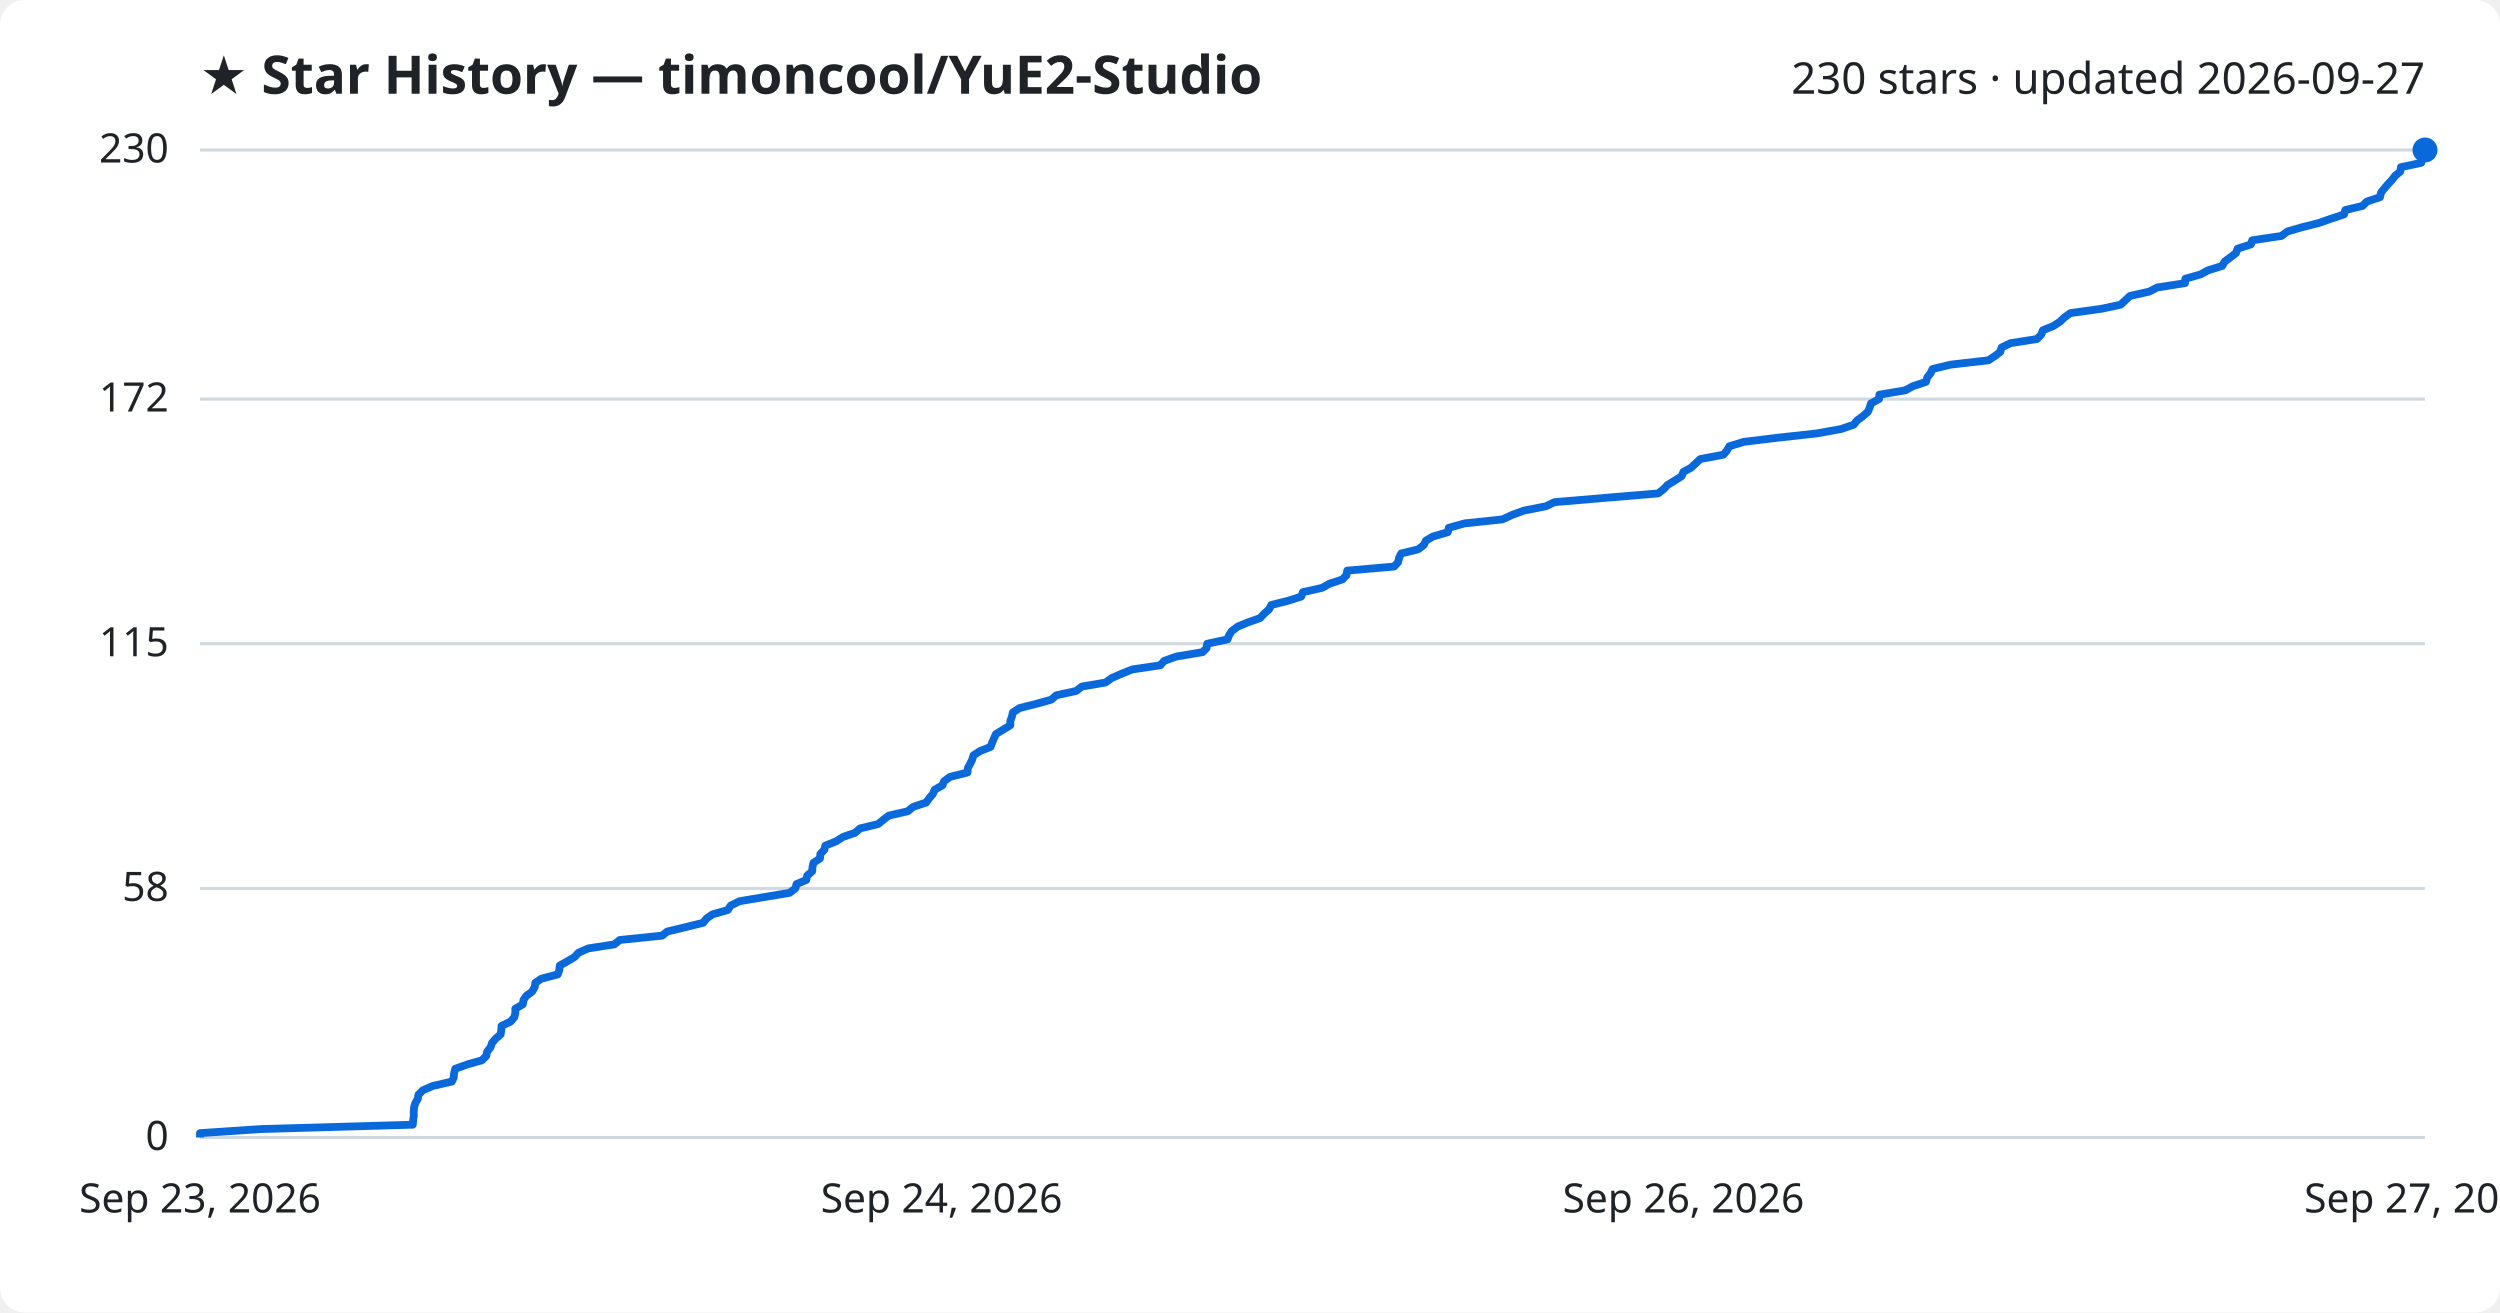
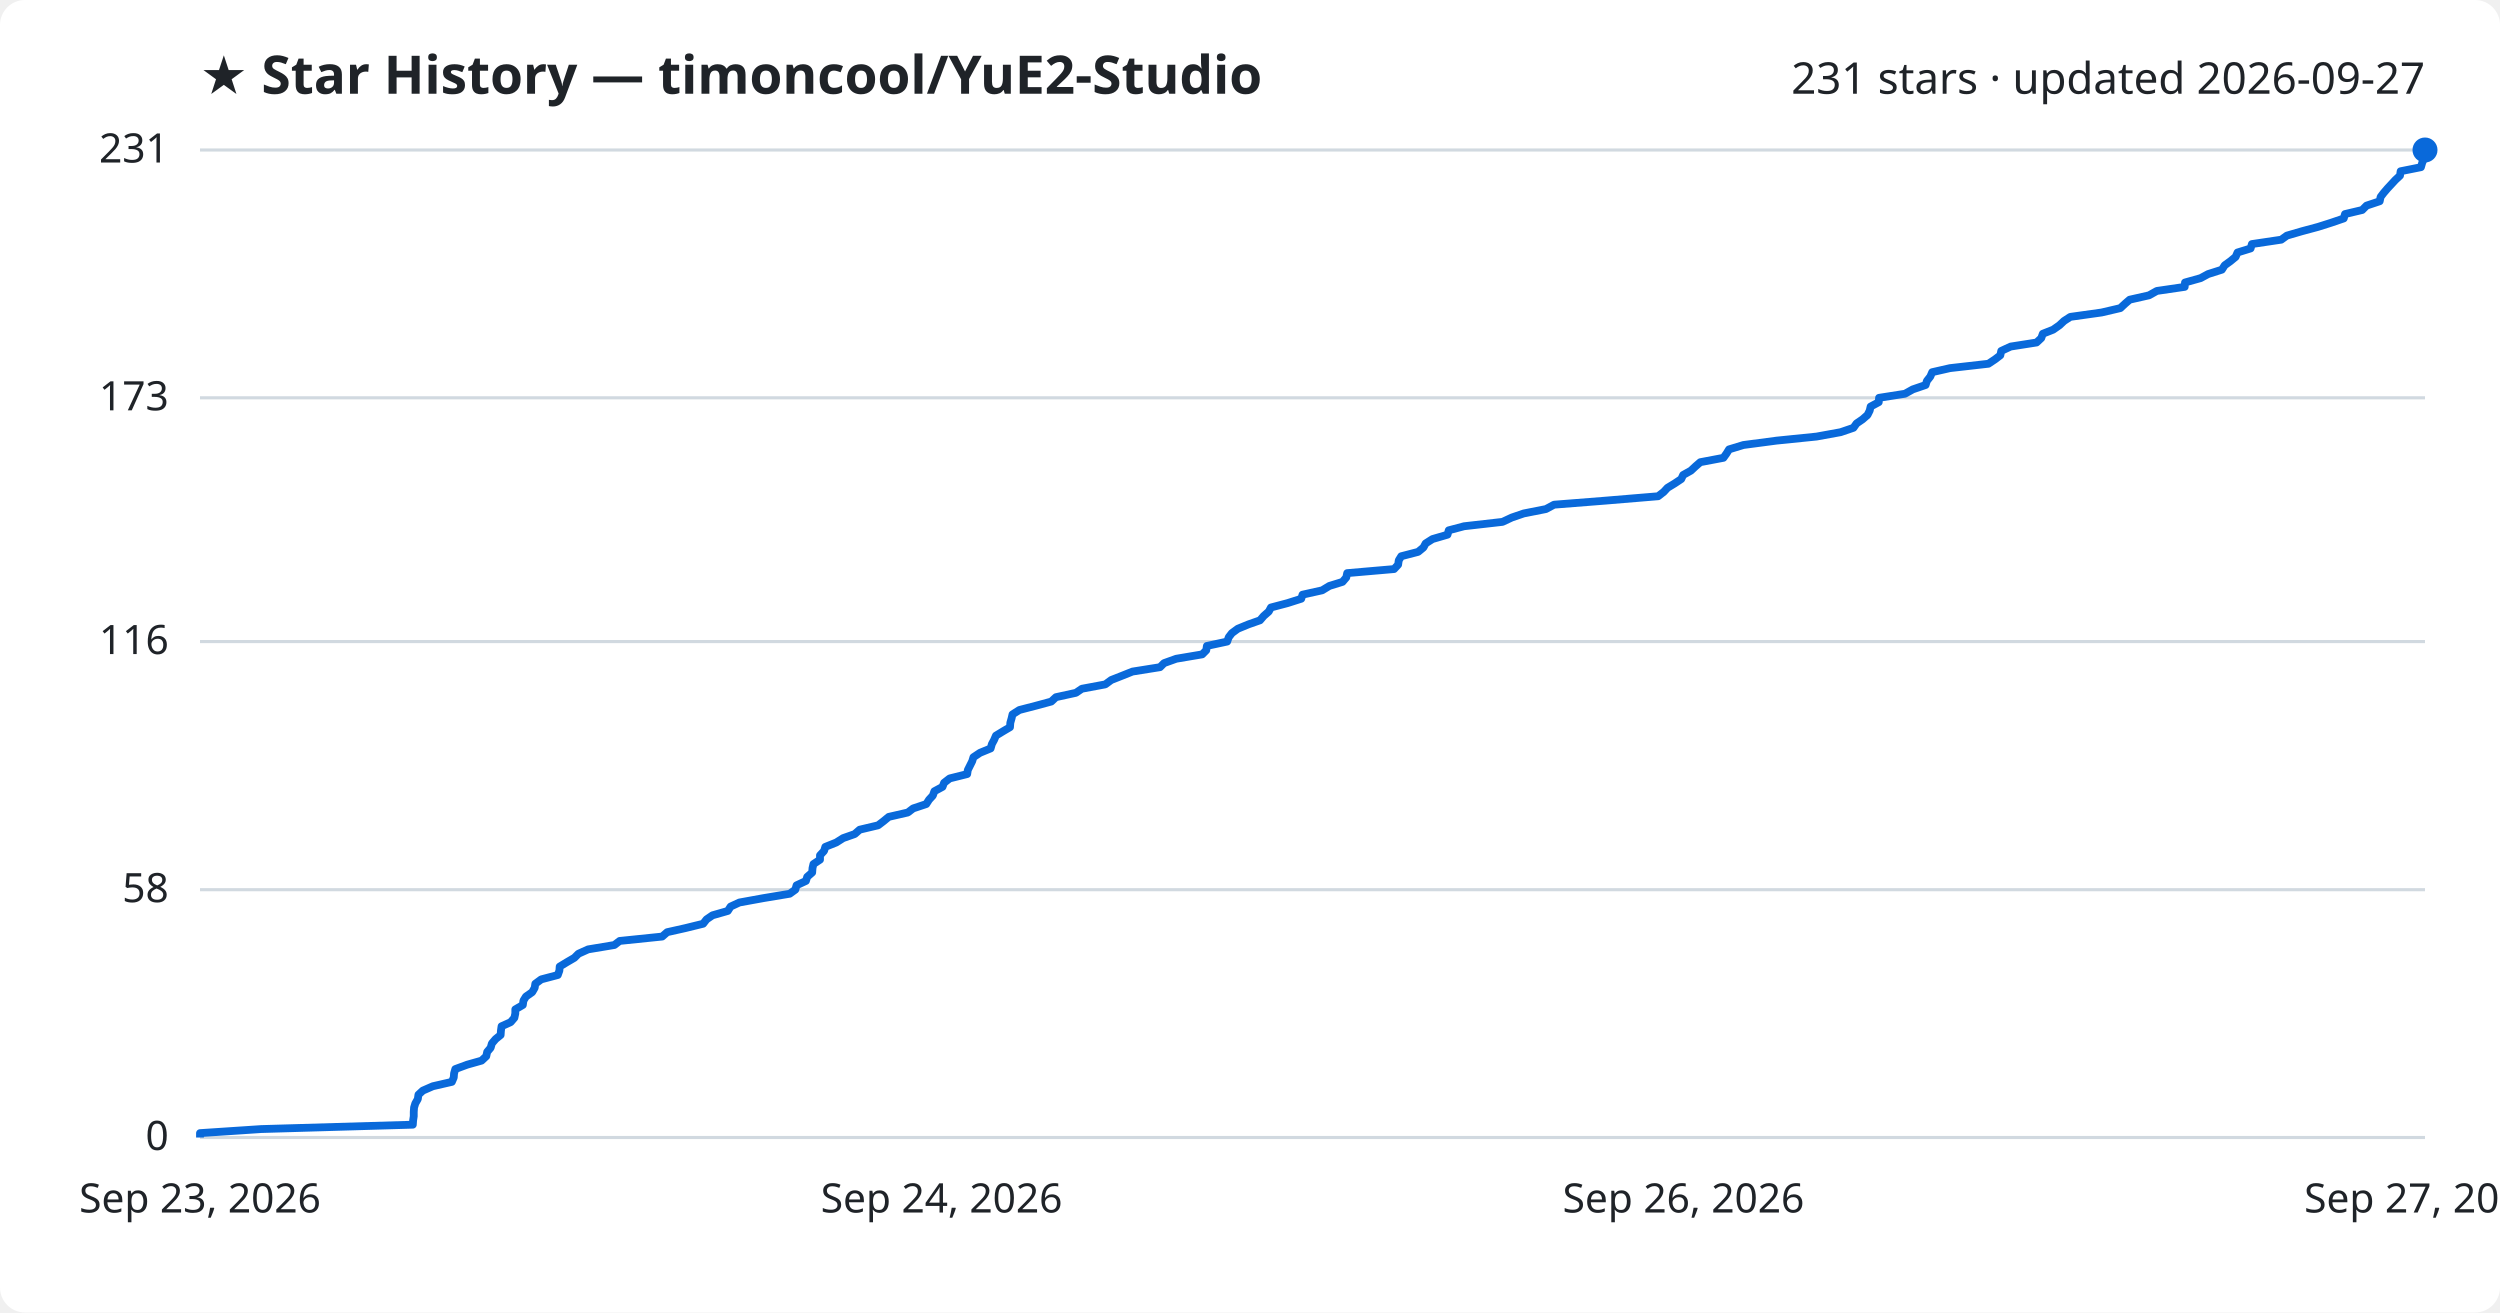
<svg xmlns="http://www.w3.org/2000/svg" viewBox="0 0 800 420" font-family="Segoe UI, sans-serif">
  <rect width="800" height="420" fill="#ffffff" rx="8" />
  <text x="64" y="30" fill="#1f2328" font-size="17" font-weight="700">★ Star History — timoncool/YuE2-Studio</text>
-   <text x="776" y="30" fill="#1f2328" font-size="14" text-anchor="end">230 stars · updated 2026-09-27</text>
+   <text x="776" y="30" fill="#1f2328" font-size="14" text-anchor="end">231 stars · updated 2026-09-27</text>
  <line x1="64" y1="364.0" x2="776" y2="364.0" stroke="#d1d9e0" stroke-width="1" />
  <text x="54" y="368.0" fill="#1f2328" font-size="13" text-anchor="end">0</text>
-   <line x1="64" y1="284.3" x2="776" y2="284.3" stroke="#d1d9e0" stroke-width="1" />
-   <text x="54" y="288.3" fill="#1f2328" font-size="13" text-anchor="end">58</text>
-   <line x1="64" y1="206.0" x2="776" y2="206.0" stroke="#d1d9e0" stroke-width="1" />
-   <text x="54" y="210.0" fill="#1f2328" font-size="13" text-anchor="end">115</text>
-   <line x1="64" y1="127.7" x2="776" y2="127.7" stroke="#d1d9e0" stroke-width="1" />
-   <text x="54" y="131.7" fill="#1f2328" font-size="13" text-anchor="end">172</text>
+   <line x1="64" y1="284.7" x2="776" y2="284.7" stroke="#d1d9e0" stroke-width="1" />
+   <text x="54" y="288.7" fill="#1f2328" font-size="13" text-anchor="end">58</text>
+   <line x1="64" y1="205.3" x2="776" y2="205.3" stroke="#d1d9e0" stroke-width="1" />
+   <text x="54" y="209.3" fill="#1f2328" font-size="13" text-anchor="end">116</text>
+   <line x1="64" y1="127.3" x2="776" y2="127.3" stroke="#d1d9e0" stroke-width="1" />
+   <text x="54" y="131.3" fill="#1f2328" font-size="13" text-anchor="end">173</text>
  <line x1="64" y1="48.0" x2="776" y2="48.0" stroke="#d1d9e0" stroke-width="1" />
-   <text x="54" y="52.0" fill="#1f2328" font-size="13" text-anchor="end">230</text>
-   <path d="M64.0,364.0 L64.0,362.6 L83.6,361.3 L132.1,359.9 L132.2,358.5 L132.4,357.1 L132.4,355.8 L132.5,354.4 L132.9,353.0 L133.7,351.6 L133.9,350.3 L135.3,348.9 L138.5,347.5 L144.6,346.1 L145.2,344.8 L145.3,343.4 L145.7,342.0 L149.6,340.6 L154.2,339.3 L155.6,337.9 L155.9,336.5 L157.0,335.1 L157.4,333.8 L158.6,332.4 L160.2,331.0 L160.4,329.7 L160.5,328.3 L163.4,326.9 L164.6,325.5 L164.9,324.2 L164.9,322.8 L167.3,321.4 L167.5,320.0 L168.4,318.7 L170.3,317.3 L171.1,315.9 L171.3,314.5 L173.2,313.2 L178.5,311.8 L179.0,310.4 L179.1,309.0 L181.4,307.7 L183.8,306.3 L185.1,304.9 L188.2,303.5 L196.6,302.2 L198.3,300.8 L211.9,299.4 L213.5,298.1 L219.3,296.7 L225.0,295.3 L226.1,293.9 L228.0,292.6 L232.9,291.2 L233.8,289.8 L236.6,288.4 L244.3,287.1 L252.7,285.7 L254.5,284.3 L254.9,282.9 L258.0,281.6 L258.3,280.2 L259.9,278.8 L260.0,277.4 L260.3,276.1 L262.4,274.7 L262.5,273.3 L263.8,271.9 L264.1,270.6 L267.6,269.2 L269.8,267.8 L273.6,266.5 L275.2,265.1 L281.0,263.7 L282.7,262.3 L284.4,261.0 L290.5,259.6 L292.2,258.2 L296.4,256.8 L297.3,255.5 L298.5,254.1 L299.1,252.7 L301.6,251.3 L302.1,250.0 L304.0,248.6 L309.6,247.2 L309.7,245.8 L310.4,244.5 L311.1,243.1 L311.5,241.7 L313.7,240.3 L317.0,239.0 L317.5,237.6 L318.1,236.2 L318.7,234.9 L321.0,233.5 L323.3,232.1 L323.3,230.7 L323.8,229.4 L324.1,228.0 L326.2,226.6 L331.7,225.2 L336.4,223.9 L338.0,222.5 L344.4,221.1 L346.2,219.7 L353.8,218.4 L355.7,217.0 L358.9,215.6 L362.4,214.2 L371.3,212.9 L372.5,211.5 L376.4,210.1 L384.8,208.7 L386.1,207.4 L386.3,206.0 L392.8,204.6 L393.3,203.3 L394.2,201.9 L396.1,200.5 L399.5,199.1 L403.2,197.8 L404.5,196.4 L406.1,195.0 L406.8,193.6 L412.0,192.3 L416.4,190.9 L416.9,189.5 L423.1,188.1 L425.4,186.8 L429.6,185.4 L430.9,184.0 L431.1,182.6 L446.1,181.3 L447.4,179.9 L447.7,178.5 L448.4,177.1 L453.8,175.8 L455.6,174.4 L456.3,173.0 L458.5,171.7 L463.3,170.3 L463.6,168.9 L468.6,167.5 L480.8,166.2 L483.8,164.8 L487.6,163.4 L494.7,162.0 L497.4,160.7 L513.8,159.3 L530.6,157.9 L532.4,156.5 L533.6,155.2 L535.9,153.8 L538.1,152.4 L538.7,151.0 L541.1,149.7 L542.6,148.3 L544.1,146.9 L551.5,145.5 L552.6,144.2 L553.4,142.8 L558.0,141.4 L568.6,140.1 L581.3,138.7 L589.1,137.3 L593.2,135.9 L594.2,134.6 L596.1,133.2 L597.7,131.8 L598.3,130.4 L598.7,129.1 L601.3,127.7 L601.4,126.3 L609.7,124.9 L612.1,123.6 L616.3,122.2 L616.7,120.8 L617.8,119.4 L618.4,118.1 L624.1,116.7 L636.3,115.3 L638.4,113.9 L640.1,112.6 L640.5,111.2 L643.4,109.8 L651.8,108.5 L653.2,107.1 L653.7,105.7 L657.1,104.3 L659.1,103.0 L660.6,101.6 L662.5,100.2 L672.5,98.8 L678.6,97.5 L680.1,96.1 L681.6,94.7 L687.8,93.3 L690.3,92.0 L699.2,90.6 L699.3,89.2 L704.2,87.8 L706.6,86.5 L711.1,85.1 L711.9,83.7 L713.8,82.3 L715.5,81.0 L716.0,79.6 L720.3,78.2 L720.7,76.9 L730.1,75.5 L731.9,74.1 L736.7,72.7 L741.9,71.4 L745.9,70.0 L750.1,68.6 L750.5,67.2 L756.0,65.9 L757.4,64.5 L761.6,63.1 L761.9,61.7 L762.9,60.4 L764.1,59.0 L765.4,57.6 L766.5,56.2 L768.1,54.9 L768.3,53.5 L774.8,52.1 L775.1,50.7 L775.8,49.4 L776.0,48.0 L776.0,48.0" fill="none" stroke="#0969da" stroke-width="2.5" stroke-linejoin="round" />
+   <text x="54" y="52.0" fill="#1f2328" font-size="13" text-anchor="end">231</text>
+   <path d="M64.0,364.0 L64.0,362.6 L83.6,361.3 L132.1,359.9 L132.2,358.5 L132.4,357.2 L132.4,355.8 L132.5,354.4 L132.9,353.1 L133.7,351.7 L133.9,350.3 L135.3,349.0 L138.5,347.6 L144.6,346.2 L145.2,344.8 L145.3,343.5 L145.7,342.1 L149.5,340.7 L154.1,339.4 L155.6,338.0 L155.9,336.6 L157.0,335.3 L157.4,333.9 L158.6,332.5 L160.2,331.2 L160.3,329.8 L160.5,328.4 L163.4,327.1 L164.6,325.7 L164.9,324.3 L164.9,323.0 L167.3,321.6 L167.5,320.2 L168.3,318.9 L170.3,317.5 L171.1,316.1 L171.3,314.8 L173.2,313.4 L178.5,312.0 L179.0,310.6 L179.1,309.3 L181.4,307.9 L183.8,306.5 L185.1,305.2 L188.2,303.8 L196.6,302.4 L198.3,301.1 L211.9,299.7 L213.5,298.3 L219.3,297.0 L225.0,295.6 L226.1,294.2 L228.0,292.9 L232.9,291.5 L233.8,290.1 L236.6,288.8 L244.3,287.4 L252.7,286.0 L254.5,284.7 L254.9,283.3 L257.9,281.9 L258.3,280.6 L259.9,279.2 L260.0,277.8 L260.3,276.5 L262.4,275.1 L262.4,273.7 L263.7,272.3 L264.1,271.0 L267.6,269.6 L269.8,268.2 L273.5,266.9 L275.1,265.5 L281.0,264.1 L282.7,262.8 L284.4,261.4 L290.5,260.0 L292.2,258.7 L296.4,257.3 L297.3,255.9 L298.5,254.6 L299.0,253.2 L301.6,251.8 L302.1,250.5 L303.9,249.1 L309.5,247.7 L309.7,246.4 L310.4,245.0 L311.1,243.6 L311.5,242.3 L313.6,240.9 L317.0,239.5 L317.4,238.1 L318.1,236.8 L318.7,235.4 L321.0,234.0 L323.2,232.7 L323.3,231.3 L323.7,229.9 L324.0,228.6 L326.2,227.2 L331.6,225.8 L336.4,224.5 L337.9,223.1 L344.3,221.7 L346.2,220.4 L353.7,219.0 L355.6,217.6 L358.9,216.3 L362.4,214.9 L371.2,213.5 L372.5,212.2 L376.4,210.8 L384.7,209.4 L386.0,208.1 L386.2,206.7 L392.7,205.3 L393.2,203.9 L394.2,202.6 L396.1,201.2 L399.5,199.8 L403.2,198.5 L404.4,197.1 L406.0,195.7 L406.7,194.4 L412.0,193.0 L416.4,191.6 L416.8,190.3 L423.1,188.9 L425.4,187.5 L429.6,186.2 L430.8,184.8 L431.1,183.4 L446.1,182.1 L447.4,180.7 L447.6,179.3 L448.4,178.0 L453.8,176.6 L455.5,175.2 L456.2,173.9 L458.4,172.5 L463.2,171.1 L463.6,169.7 L468.5,168.4 L480.8,167.0 L483.8,165.6 L487.6,164.3 L494.7,162.9 L497.3,161.5 L513.8,160.2 L530.6,158.8 L532.4,157.4 L533.6,156.1 L535.9,154.7 L538.0,153.3 L538.6,152.0 L541.1,150.6 L542.6,149.2 L544.1,147.9 L551.5,146.5 L552.5,145.1 L553.3,143.8 L557.9,142.4 L568.5,141.0 L581.3,139.7 L589.0,138.3 L593.1,136.9 L594.1,135.5 L596.0,134.2 L597.6,132.8 L598.3,131.4 L598.6,130.1 L601.2,128.7 L601.3,127.3 L609.6,126.0 L612.1,124.6 L616.2,123.2 L616.6,121.9 L617.7,120.5 L618.3,119.1 L624.0,117.8 L636.3,116.4 L638.4,115.0 L640.1,113.7 L640.4,112.3 L643.4,110.9 L651.7,109.6 L653.2,108.2 L653.7,106.8 L657.0,105.5 L659.0,104.1 L660.5,102.7 L662.5,101.4 L672.5,100.0 L678.5,98.6 L680.0,97.2 L681.5,95.9 L687.7,94.5 L690.2,93.1 L699.1,91.8 L699.2,90.4 L704.2,89.0 L706.6,87.7 L711.0,86.3 L711.9,84.9 L713.7,83.6 L715.4,82.2 L716.0,80.8 L720.2,79.5 L720.6,78.1 L730.0,76.7 L731.8,75.4 L736.6,74.0 L741.8,72.6 L745.9,71.3 L750.0,69.9 L750.4,68.5 L755.9,67.2 L757.3,65.8 L761.5,64.4 L761.8,63.0 L762.8,61.7 L764.0,60.3 L765.3,58.9 L766.5,57.6 L768.0,56.2 L768.2,54.8 L774.7,53.5 L775.1,52.1 L775.7,50.7 L775.9,49.4 L776.0,48.0 L776.0,48.0" fill="none" stroke="#0969da" stroke-width="2.5" stroke-linejoin="round" />
  <circle cx="776.0" cy="48.0" r="4" fill="#0969da" />
  <text x="64.0" y="388" fill="#1f2328" font-size="13" text-anchor="middle">Sep 23, 2026</text>
  <text x="301.3" y="388" fill="#1f2328" font-size="13" text-anchor="middle">Sep 24, 2026</text>
  <text x="538.7" y="388" fill="#1f2328" font-size="13" text-anchor="middle">Sep 26, 2026</text>
  <text x="776.0" y="388" fill="#1f2328" font-size="13" text-anchor="middle">Sep 27, 2026</text>
</svg>
